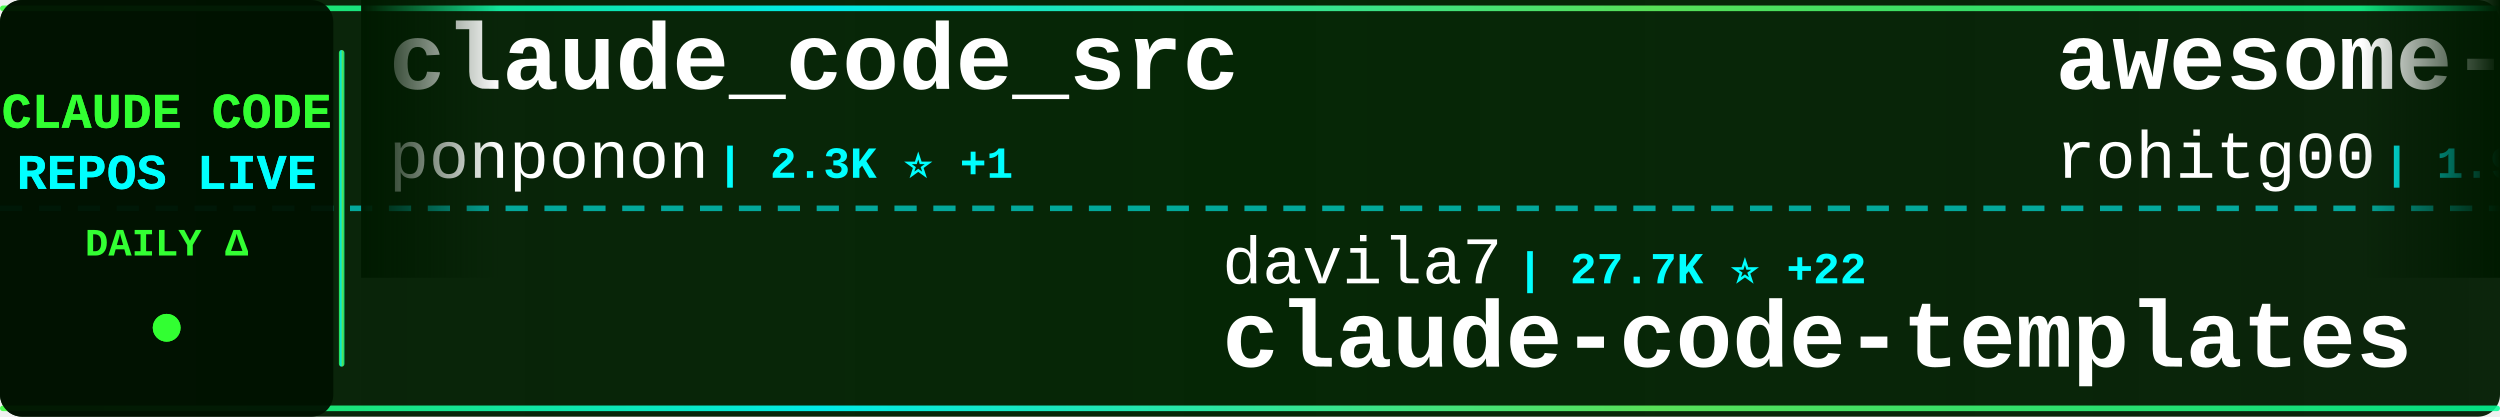
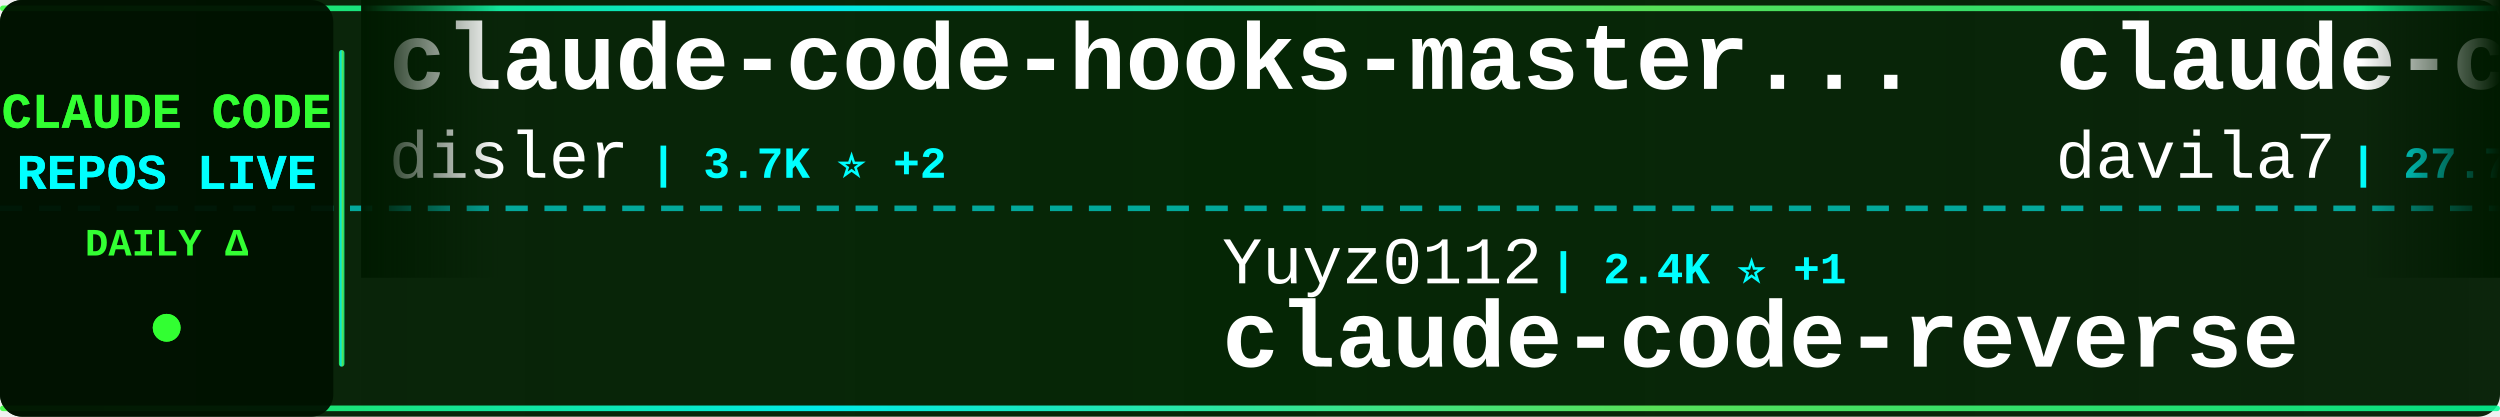
<svg xmlns="http://www.w3.org/2000/svg" width="900" height="150">
  <defs>
    <linearGradient id="tickerBg" x1="0%" y1="0%" x2="100%" y2="0%">
      <stop offset="0%" style="stop-color:#001a00;stop-opacity:0.95" />
      <stop offset="50%" style="stop-color:#002200;stop-opacity:0.98" />
      <stop offset="100%" style="stop-color:#001a00;stop-opacity:0.95" />
    </linearGradient>
    <linearGradient id="borderGrad" x1="0%" y1="0%" x2="100%" y2="0%">
      <stop offset="0%" style="stop-color:#33ff33;stop-opacity:0.85">
        <animate attributeName="stop-opacity" values="0.85;1;0.85" dur="2s" repeatCount="indefinite" />
      </stop>
      <stop offset="33%" style="stop-color:#00ffff;stop-opacity:0.9">
        <animate attributeName="stop-opacity" values="0.9;1;0.9" dur="2.2s" repeatCount="indefinite" />
      </stop>
      <stop offset="66%" style="stop-color:#66ff66;stop-opacity:0.85">
        <animate attributeName="stop-opacity" values="0.85;1;0.85" dur="1.8s" repeatCount="indefinite" />
      </stop>
      <stop offset="100%" style="stop-color:#00ff99;stop-opacity:0.85">
        <animate attributeName="stop-opacity" values="0.85;1;0.85" dur="2s" repeatCount="indefinite" />
      </stop>
    </linearGradient>
    <filter id="textGlow">
      <feGaussianBlur stdDeviation="0.1" result="coloredBlur" />
      <feMerge>
        <feMergeNode in="coloredBlur" />
        <feMergeNode in="SourceGraphic" />
      </feMerge>
    </filter>
    <filter id="metricGlow">
      <feGaussianBlur stdDeviation="0.2" result="coloredBlur" />
      <feMerge>
        <feMergeNode in="coloredBlur" />
        <feMergeNode in="SourceGraphic" />
      </feMerge>
    </filter>
    <linearGradient id="leftFade" x1="0%" y1="0%" x2="100%" y2="0%">
      <stop offset="0%" style="stop-color:#001a00;stop-opacity:1" />
      <stop offset="100%" style="stop-color:#001a00;stop-opacity:0" />
    </linearGradient>
    <linearGradient id="rightFade" x1="0%" y1="0%" x2="100%" y2="0%">
      <stop offset="0%" style="stop-color:#001a00;stop-opacity:0" />
      <stop offset="100%" style="stop-color:#001a00;stop-opacity:1" />
    </linearGradient>
  </defs>
  <rect width="900" height="150" fill="url(#tickerBg)" rx="8" />
  <rect x="0" y="2" width="900" height="2" fill="url(#borderGrad)" rx="1" />
  <rect x="0" y="146" width="900" height="2" fill="url(#borderGrad)" rx="1" />
  <line x1="0" y1="75" x2="900" y2="75" stroke="#00ffff" stroke-width="2" stroke-dasharray="8 6" opacity="0.6" />
  <rect x="0" y="0" width="120" height="150" fill="#001100" opacity="0.95" rx="8" />
  <text x="60" y="46" font-family="'Courier New', monospace" font-size="18" font-weight="bold" fill="#33ff33" text-anchor="middle" filter="url(#textGlow)">
    CLAUDE CODE
  </text>
  <text x="60" y="68" font-family="'Courier New', monospace" font-size="18" font-weight="bold" fill="#00ffff" text-anchor="middle" filter="url(#textGlow)">
    REPOS LIVE
  </text>
  <text x="60" y="92" font-family="'Courier New', monospace" font-size="14" font-weight="bold" fill="#33ff33" text-anchor="middle">
    DAILY Δ
  </text>
  <circle cx="60" cy="118" r="5" fill="#33ff33" filter="url(#metricGlow)">
    <animate attributeName="r" values="4;6;4" dur="1.5s" repeatCount="indefinite" />
    <animate attributeName="opacity" values="0.6;1;0.6" dur="1.5s" repeatCount="indefinite" />
  </circle>
  <rect x="122" y="18" width="2" height="114" fill="url(#borderGrad)" rx="1" />
  <clipPath id="tickerClip">
    <rect x="130" y="0" width="770" height="150" />
  </clipPath>
  <g clip-path="url(#tickerClip)">
    <g id="tickerItems">
      <animateTransform attributeName="transform" attributeType="XML" type="translate" from="0 0" to="-3000 0" dur="54s" repeatCount="indefinite" />
      <g transform="translate(0, 0)">
-         <text x="140" y="32" font-family="'Courier New', monospace" font-size="34" font-weight="bold" fill="#ffffff">claude_code_src</text>
-         <text x="140" y="64" font-family="'Courier New', monospace" font-size="24" font-weight="normal" fill="#ffffff" opacity="1.0">ponponon</text>
-         <text x="258" y="64" font-family="'Courier New', monospace" font-size="16" font-weight="bold" fill="#00ffff"> | 2.3K ⭐ +1</text>
+         <text x="140" y="32" font-family="'Courier New', monospace" font-size="34" font-weight="bold" fill="#ffffff">claude-code-hooks-master...</text>
+         <text x="140" y="64" font-family="'Courier New', monospace" font-size="24" font-weight="normal" fill="#ffffff" opacity="1.0">disler</text>
+         <text x="234" y="64" font-family="'Courier New', monospace" font-size="16" font-weight="bold" fill="#00ffff"> | 3.7K ⭐ +2</text>
      </g>
      <g transform="translate(300, 0)">
-         <text x="140" y="102" font-family="'Courier New', monospace" font-size="24" font-weight="normal" fill="#ffffff" opacity="1.0">davila7</text>
-         <text x="246" y="102" font-family="'Courier New', monospace" font-size="16" font-weight="bold" fill="#00ffff"> | 27.7K ⭐ +22</text>
-         <text x="140" y="132" font-family="'Courier New', monospace" font-size="34" font-weight="bold" fill="#ffffff">claude-code-templates</text>
+         <text x="140" y="102" font-family="'Courier New', monospace" font-size="24" font-weight="normal" fill="#ffffff" opacity="1.0">Yuyz0112</text>
+         <text x="258" y="102" font-family="'Courier New', monospace" font-size="16" font-weight="bold" fill="#00ffff"> | 2.4K ⭐ +1</text>
+         <text x="140" y="132" font-family="'Courier New', monospace" font-size="34" font-weight="bold" fill="#ffffff">claude-code-reverse</text>
      </g>
      <g transform="translate(600, 0)">
-         <text x="140" y="32" font-family="'Courier New', monospace" font-size="34" font-weight="bold" fill="#ffffff">awesome-claude-code-tool...</text>
-         <text x="140" y="64" font-family="'Courier New', monospace" font-size="24" font-weight="normal" fill="#ffffff" opacity="1.0">rohitg00</text>
-         <text x="258" y="64" font-family="'Courier New', monospace" font-size="16" font-weight="bold" fill="#00ffff"> | 1.9K ⭐ +12</text>
+         <text x="140" y="32" font-family="'Courier New', monospace" font-size="34" font-weight="bold" fill="#ffffff">claude-code-templates</text>
+         <text x="140" y="64" font-family="'Courier New', monospace" font-size="24" font-weight="normal" fill="#ffffff" opacity="1.0">davila7</text>
+         <text x="246" y="64" font-family="'Courier New', monospace" font-size="16" font-weight="bold" fill="#00ffff"> | 27.7K ⭐ +23</text>
      </g>
      <g transform="translate(900, 0)">
-         <text x="140" y="102" font-family="'Courier New', monospace" font-size="24" font-weight="normal" fill="#ffffff" opacity="1.0">liuup</text>
-         <text x="222" y="102" font-family="'Courier New', monospace" font-size="16" font-weight="bold" fill="#00ffff"> | 2.9K ⭐ +16</text>
-         <text x="140" y="132" font-family="'Courier New', monospace" font-size="34" font-weight="bold" fill="#ffffff">claude-code-analysis</text>
+         <text x="140" y="102" font-family="'Courier New', monospace" font-size="24" font-weight="normal" fill="#ffffff" opacity="1.0">Windy3f3f3f3f</text>
+         <text x="318" y="102" font-family="'Courier New', monospace" font-size="16" font-weight="bold" fill="#00ffff"> | 2.5K ⭐ +13</text>
+         <text x="140" y="132" font-family="'Courier New', monospace" font-size="34" font-weight="bold" fill="#ffffff">how-claude-code-works</text>
      </g>
      <g transform="translate(1200, 0)">
-         <text x="140" y="32" font-family="'Courier New', monospace" font-size="34" font-weight="bold" fill="#ffffff">claude-code-from-scratch</text>
-         <text x="140" y="64" font-family="'Courier New', monospace" font-size="24" font-weight="normal" fill="#ffffff" opacity="1.0">Windy3f3f3f3f</text>
-         <text x="318" y="64" font-family="'Courier New', monospace" font-size="16" font-weight="bold" fill="#00ffff"> | 1.3K ⭐ +10</text>
+         <text x="140" y="32" font-family="'Courier New', monospace" font-size="34" font-weight="bold" fill="#ffffff">skills</text>
+         <text x="140" y="64" font-family="'Courier New', monospace" font-size="24" font-weight="normal" fill="#ffffff" opacity="1.0">anthropics</text>
+         <text x="282" y="64" font-family="'Courier New', monospace" font-size="16" font-weight="bold" fill="#00ffff"> | 145.5K ⭐ +530</text>
      </g>
      <g transform="translate(1500, 0)">
-         <text x="140" y="102" font-family="'Courier New', monospace" font-size="24" font-weight="normal" fill="#ffffff" opacity="1.0">fuergaosi233</text>
-         <text x="306" y="102" font-family="'Courier New', monospace" font-size="16" font-weight="bold" fill="#00ffff"> | 2.6K ⭐ +5</text>
-         <text x="140" y="132" font-family="'Courier New', monospace" font-size="34" font-weight="bold" fill="#ffffff">claude-code-proxy</text>
+         <text x="140" y="102" font-family="'Courier New', monospace" font-size="24" font-weight="normal" fill="#ffffff" opacity="1.0">Cranot</text>
+         <text x="234" y="102" font-family="'Courier New', monospace" font-size="16" font-weight="bold" fill="#00ffff"> | 2.8K ⭐ +3</text>
+         <text x="140" y="132" font-family="'Courier New', monospace" font-size="34" font-weight="bold" fill="#ffffff">claude-code-guide</text>
      </g>
      <g transform="translate(1800, 0)">
-         <text x="140" y="32" font-family="'Courier New', monospace" font-size="34" font-weight="bold" fill="#ffffff">Open-ClaudeCode</text>
-         <text x="140" y="64" font-family="'Courier New', monospace" font-size="24" font-weight="normal" fill="#ffffff" opacity="1.0">LING71671</text>
-         <text x="270" y="64" font-family="'Courier New', monospace" font-size="16" font-weight="bold" fill="#00ffff"> | 873 ⭐ +3</text>
+         <text x="140" y="32" font-family="'Courier New', monospace" font-size="34" font-weight="bold" fill="#ffffff">Claude-Code-Game-Studios</text>
+         <text x="140" y="64" font-family="'Courier New', monospace" font-size="24" font-weight="normal" fill="#ffffff" opacity="1.0">Donchitos</text>
+         <text x="270" y="64" font-family="'Courier New', monospace" font-size="16" font-weight="bold" fill="#00ffff"> | 20.6K ⭐ +95</text>
      </g>
      <g transform="translate(2100, 0)">
-         <text x="140" y="102" font-family="'Courier New', monospace" font-size="24" font-weight="normal" fill="#ffffff" opacity="1.0">https-deeplearning-ai</text>
-         <text x="414" y="102" font-family="'Courier New', monospace" font-size="16" font-weight="bold" fill="#00ffff"> | 522 ⭐</text>
-         <text x="140" y="132" font-family="'Courier New', monospace" font-size="34" font-weight="bold" fill="#ffffff">sc-claude-code-files</text>
+         <text x="140" y="102" font-family="'Courier New', monospace" font-size="24" font-weight="normal" fill="#ffffff" opacity="1.0">feiskyer</text>
+         <text x="258" y="102" font-family="'Courier New', monospace" font-size="16" font-weight="bold" fill="#00ffff"> | 1.5K ⭐ +1</text>
+         <text x="140" y="132" font-family="'Courier New', monospace" font-size="34" font-weight="bold" fill="#ffffff">claude-code-settings</text>
      </g>
      <g transform="translate(2400, 0)">
-         <text x="140" y="32" font-family="'Courier New', monospace" font-size="34" font-weight="bold" fill="#ffffff">claude-code-action</text>
-         <text x="140" y="64" font-family="'Courier New', monospace" font-size="24" font-weight="normal" fill="#ffffff" opacity="1.0">anthropics</text>
-         <text x="282" y="64" font-family="'Courier New', monospace" font-size="16" font-weight="bold" fill="#00ffff"> | 7.8K ⭐ +17</text>
+         <text x="140" y="32" font-family="'Courier New', monospace" font-size="34" font-weight="bold" fill="#ffffff">claude-code-rust</text>
+         <text x="140" y="64" font-family="'Courier New', monospace" font-size="24" font-weight="normal" fill="#ffffff" opacity="1.0">lorryjovens-hub</text>
+         <text x="342" y="64" font-family="'Courier New', monospace" font-size="16" font-weight="bold" fill="#00ffff"> | 1.6K ⭐</text>
      </g>
      <g transform="translate(2700, 0)">
-         <text x="140" y="102" font-family="'Courier New', monospace" font-size="24" font-weight="normal" fill="#ffffff" opacity="1.0">Piebald-AI</text>
-         <text x="282" y="102" font-family="'Courier New', monospace" font-size="16" font-weight="bold" fill="#00ffff"> | 10.7K ⭐ +30</text>
-         <text x="140" y="132" font-family="'Courier New', monospace" font-size="34" font-weight="bold" fill="#ffffff">claude-code-system-promp...</text>
+         <text x="140" y="102" font-family="'Courier New', monospace" font-size="24" font-weight="normal" fill="#ffffff" opacity="1.0">shanraisshan</text>
+         <text x="306" y="102" font-family="'Courier New', monospace" font-size="16" font-weight="bold" fill="#00ffff"> | 56.0K ⭐ +221</text>
+         <text x="140" y="132" font-family="'Courier New', monospace" font-size="34" font-weight="bold" fill="#ffffff">claude-code-best-practic...</text>
      </g>
      <g transform="translate(3000, 0)">
-         <text x="140" y="32" font-family="'Courier New', monospace" font-size="34" font-weight="bold" fill="#ffffff">claude_code_src</text>
-         <text x="140" y="64" font-family="'Courier New', monospace" font-size="24" font-weight="normal" fill="#ffffff" opacity="1.0">ponponon</text>
-         <text x="258" y="64" font-family="'Courier New', monospace" font-size="16" font-weight="bold" fill="#00ffff"> | 2.3K ⭐ +1</text>
+         <text x="140" y="32" font-family="'Courier New', monospace" font-size="34" font-weight="bold" fill="#ffffff">claude-code-hooks-master...</text>
+         <text x="140" y="64" font-family="'Courier New', monospace" font-size="24" font-weight="normal" fill="#ffffff" opacity="1.0">disler</text>
+         <text x="234" y="64" font-family="'Courier New', monospace" font-size="16" font-weight="bold" fill="#00ffff"> | 3.7K ⭐ +2</text>
      </g>
      <g transform="translate(3300, 0)">
-         <text x="140" y="102" font-family="'Courier New', monospace" font-size="24" font-weight="normal" fill="#ffffff" opacity="1.0">davila7</text>
-         <text x="246" y="102" font-family="'Courier New', monospace" font-size="16" font-weight="bold" fill="#00ffff"> | 27.7K ⭐ +22</text>
-         <text x="140" y="132" font-family="'Courier New', monospace" font-size="34" font-weight="bold" fill="#ffffff">claude-code-templates</text>
+         <text x="140" y="102" font-family="'Courier New', monospace" font-size="24" font-weight="normal" fill="#ffffff" opacity="1.0">Yuyz0112</text>
+         <text x="258" y="102" font-family="'Courier New', monospace" font-size="16" font-weight="bold" fill="#00ffff"> | 2.4K ⭐ +1</text>
+         <text x="140" y="132" font-family="'Courier New', monospace" font-size="34" font-weight="bold" fill="#ffffff">claude-code-reverse</text>
      </g>
      <g transform="translate(3600, 0)">
-         <text x="140" y="32" font-family="'Courier New', monospace" font-size="34" font-weight="bold" fill="#ffffff">awesome-claude-code-tool...</text>
-         <text x="140" y="64" font-family="'Courier New', monospace" font-size="24" font-weight="normal" fill="#ffffff" opacity="1.0">rohitg00</text>
-         <text x="258" y="64" font-family="'Courier New', monospace" font-size="16" font-weight="bold" fill="#00ffff"> | 1.9K ⭐ +12</text>
+         <text x="140" y="32" font-family="'Courier New', monospace" font-size="34" font-weight="bold" fill="#ffffff">claude-code-templates</text>
+         <text x="140" y="64" font-family="'Courier New', monospace" font-size="24" font-weight="normal" fill="#ffffff" opacity="1.0">davila7</text>
+         <text x="246" y="64" font-family="'Courier New', monospace" font-size="16" font-weight="bold" fill="#00ffff"> | 27.7K ⭐ +23</text>
      </g>
      <g transform="translate(3900, 0)">
-         <text x="140" y="102" font-family="'Courier New', monospace" font-size="24" font-weight="normal" fill="#ffffff" opacity="1.0">liuup</text>
-         <text x="222" y="102" font-family="'Courier New', monospace" font-size="16" font-weight="bold" fill="#00ffff"> | 2.9K ⭐ +16</text>
-         <text x="140" y="132" font-family="'Courier New', monospace" font-size="34" font-weight="bold" fill="#ffffff">claude-code-analysis</text>
+         <text x="140" y="102" font-family="'Courier New', monospace" font-size="24" font-weight="normal" fill="#ffffff" opacity="1.0">Windy3f3f3f3f</text>
+         <text x="318" y="102" font-family="'Courier New', monospace" font-size="16" font-weight="bold" fill="#00ffff"> | 2.5K ⭐ +13</text>
+         <text x="140" y="132" font-family="'Courier New', monospace" font-size="34" font-weight="bold" fill="#ffffff">how-claude-code-works</text>
      </g>
    </g>
  </g>
  <rect x="130" y="0" width="50" height="100" fill="url(#leftFade)" />
  <rect x="850" y="0" width="50" height="100" fill="url(#rightFade)" />
</svg>
